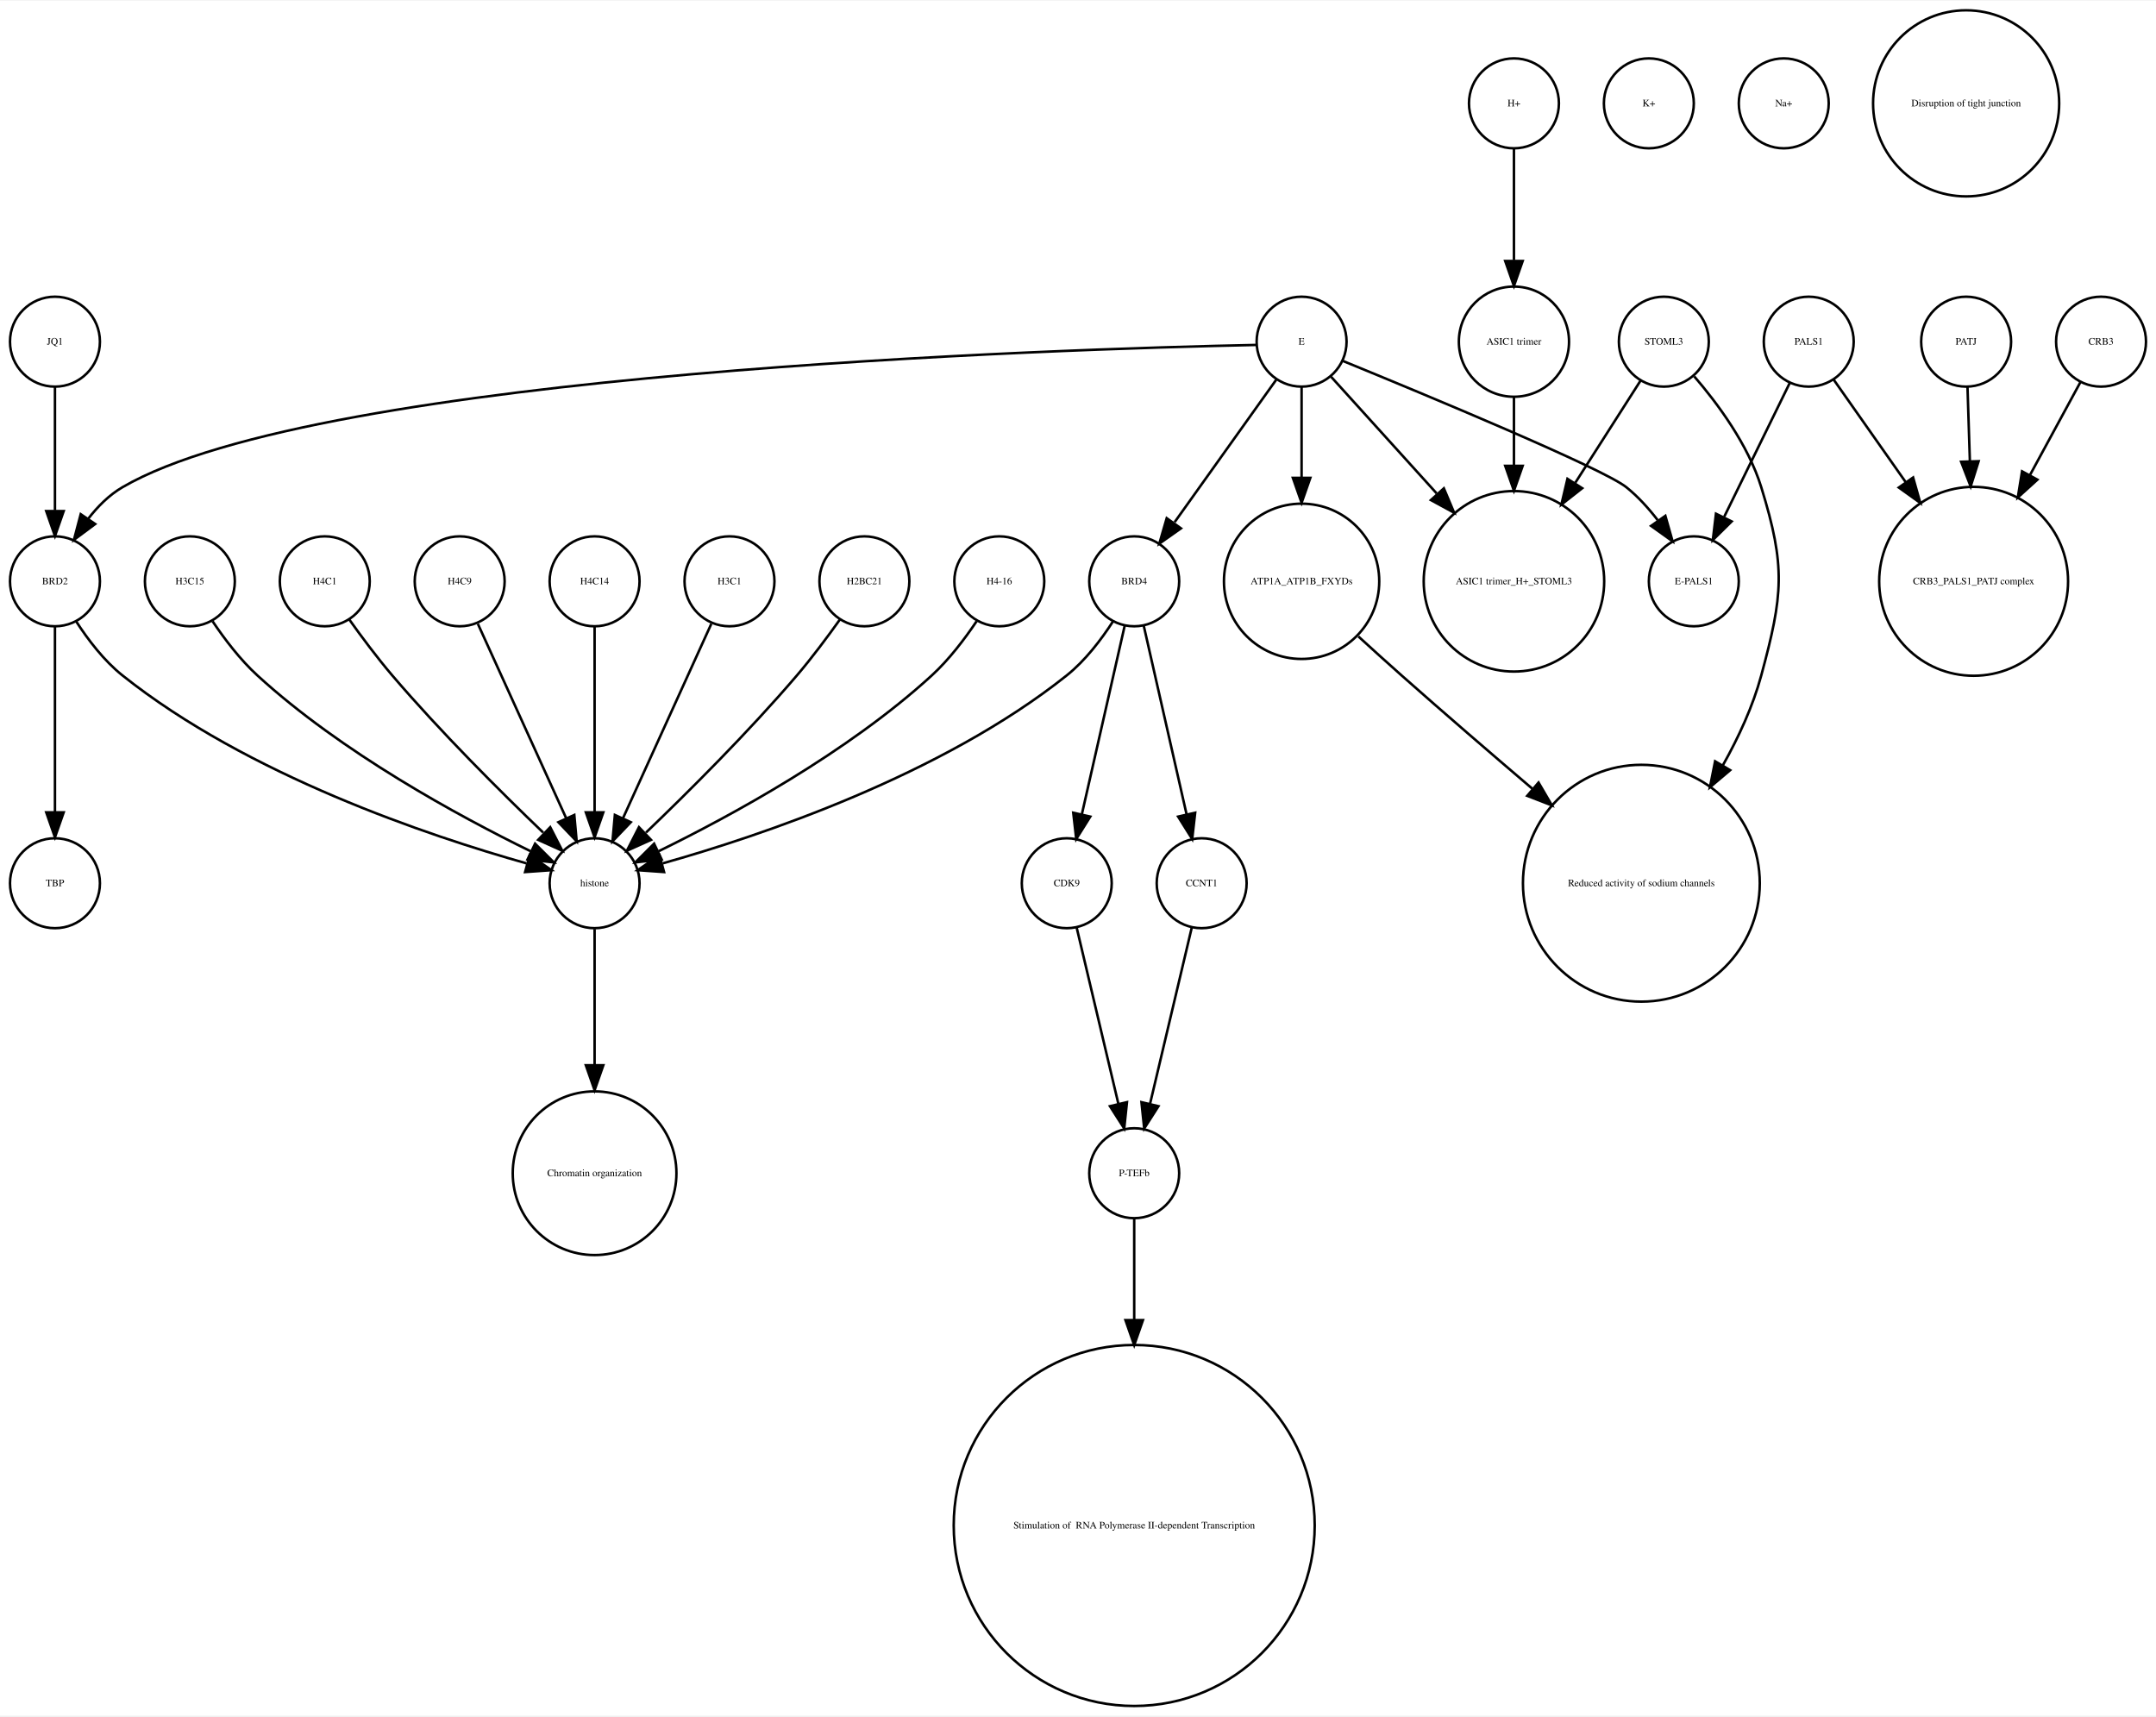
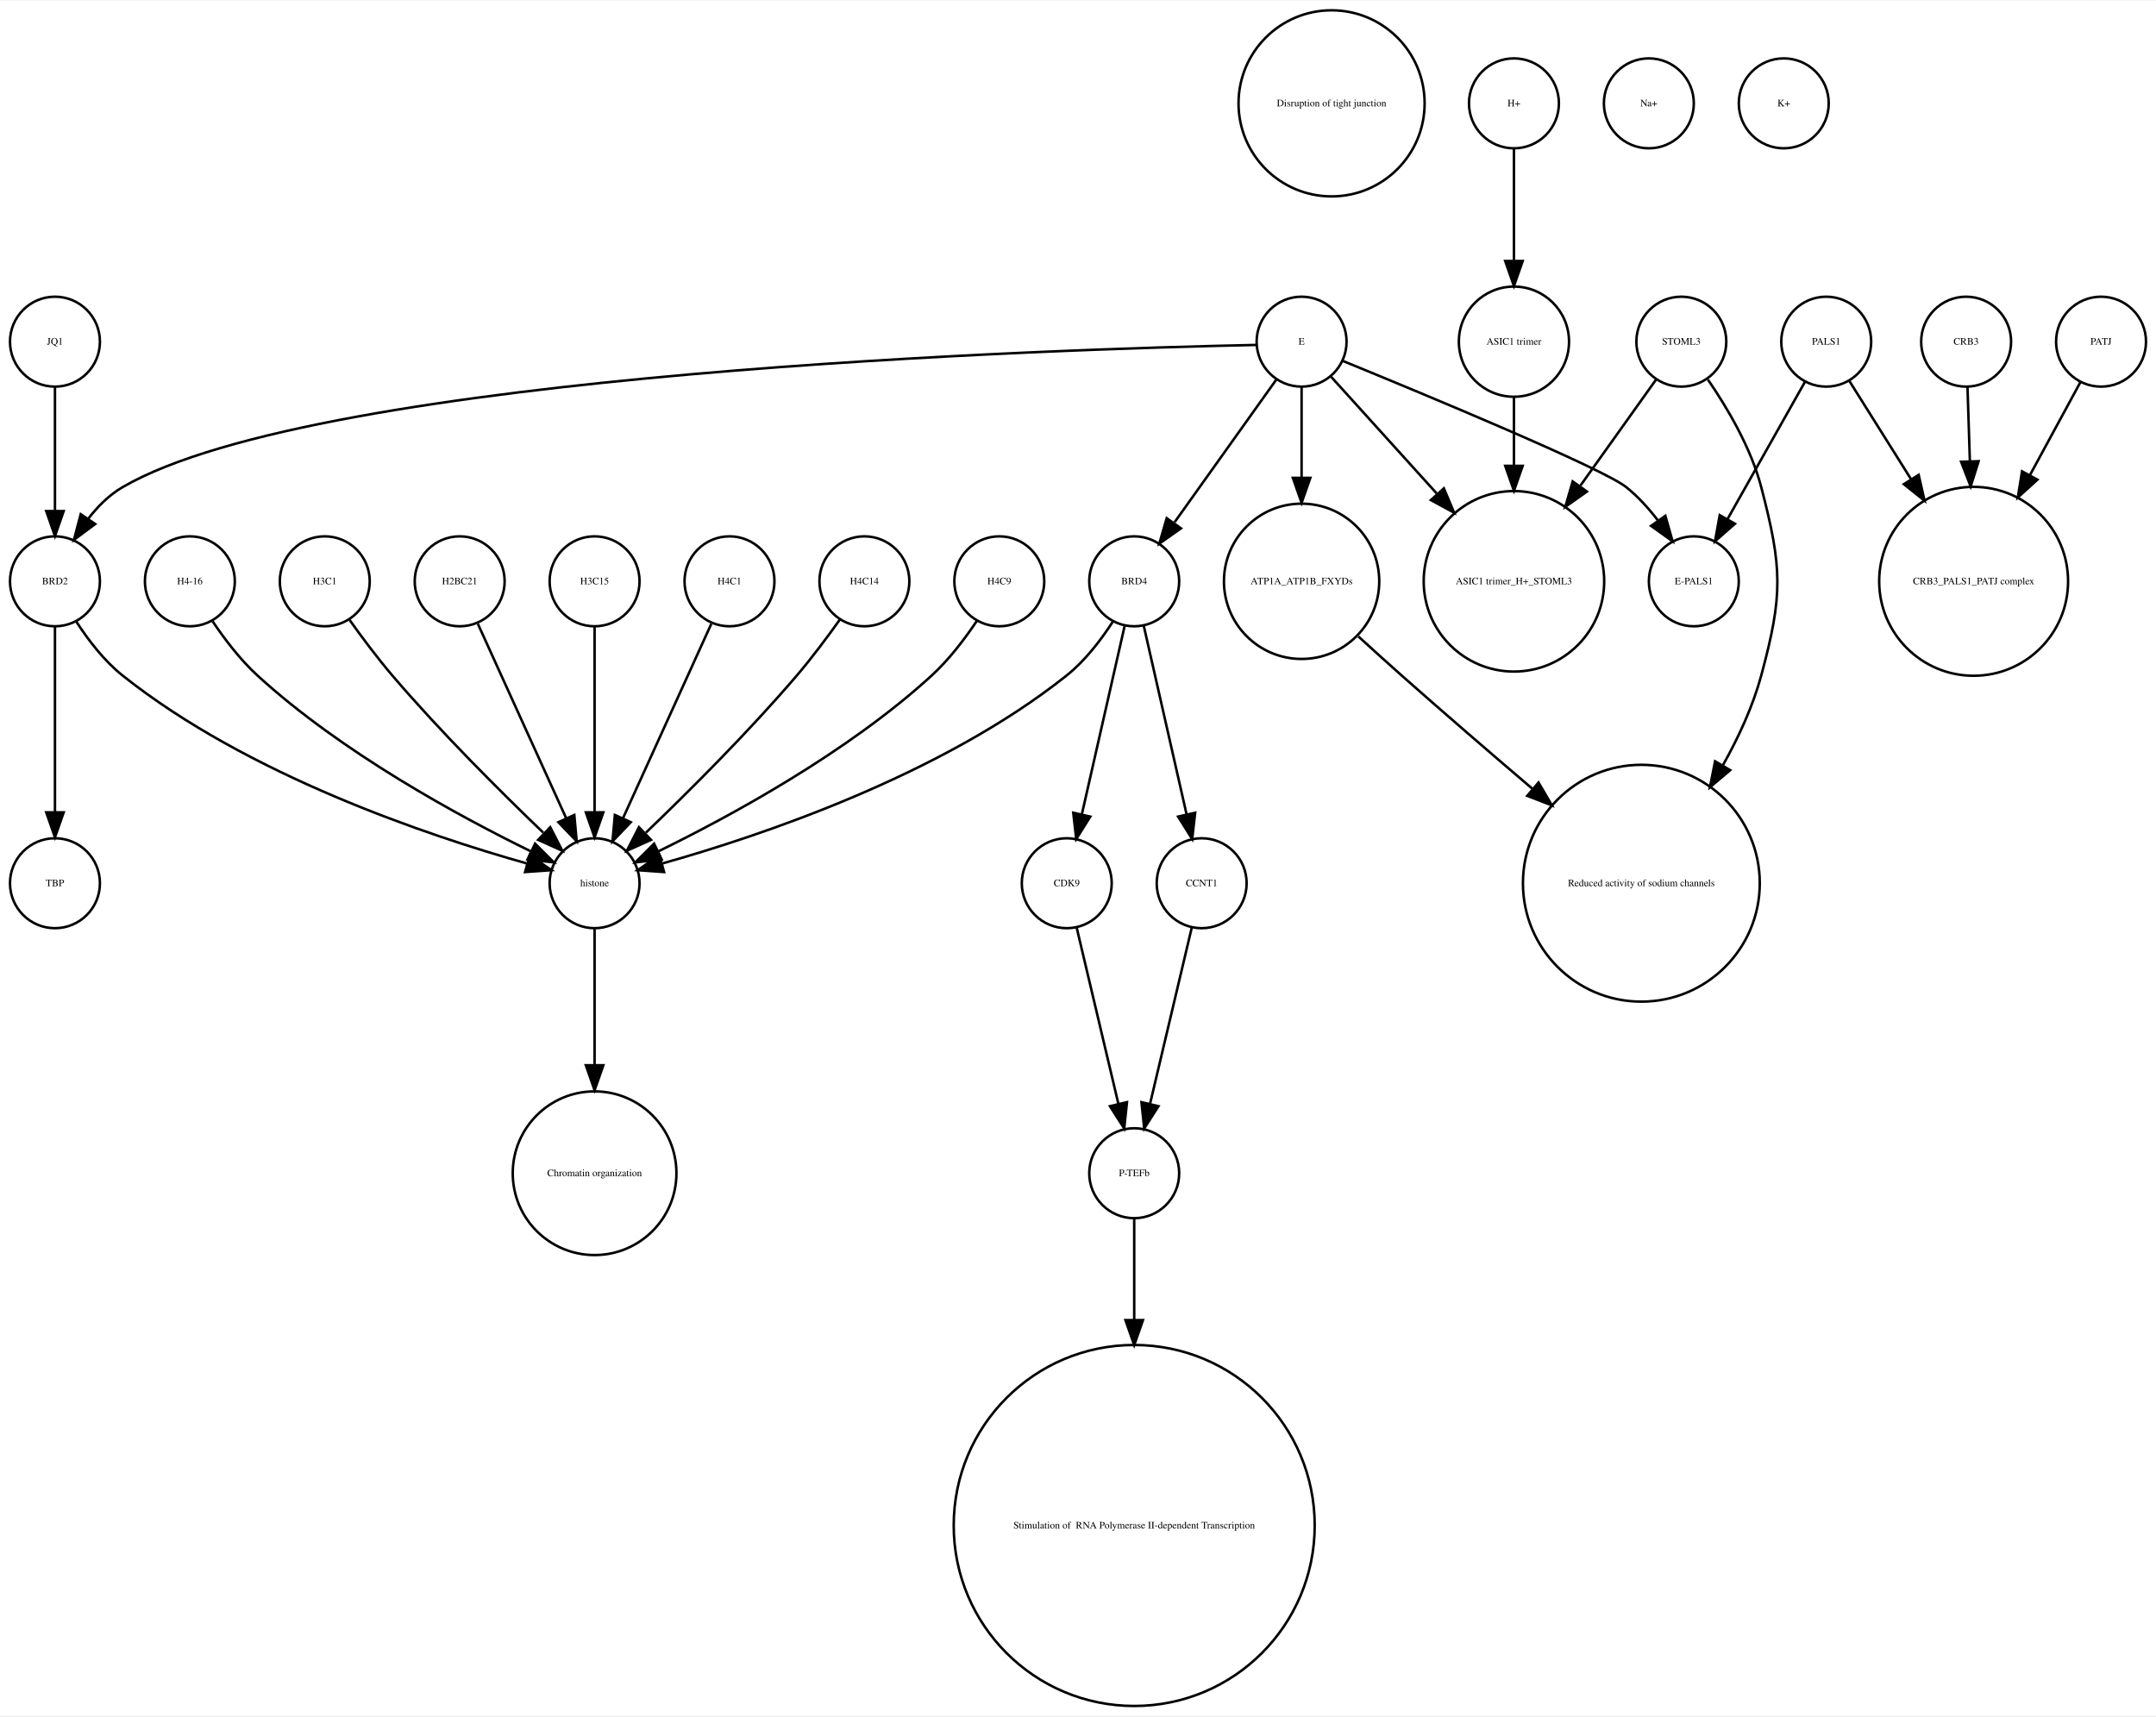
<svg xmlns="http://www.w3.org/2000/svg" width="863pt" height="687pt" viewBox="0.00 0.00 863.00 686.51">
  <g id="graph0" class="graph" transform="scale(1 1) rotate(0) translate(4 682.51)">
    <polygon fill="white" stroke="none" points="-4,4 -4,-682.51 859,-682.51 859,4 -4,4" />
    <g id="node1" class="node">
-       <ellipse fill="none" stroke="black" cx="720" cy="-545.99" rx="18" ry="18" />
-       <text text-anchor="middle" x="720" y="-544.79" font-family="Times,serif" font-size="4.00">PALS1</text>
+       <ellipse fill="none" stroke="black" cx="529" cy="-641.387" rx="37.247" ry="37.247" />
+       <text text-anchor="middle" x="529" y="-640.187" font-family="Times,serif" font-size="4.00">Disruption of tight junction</text>
+     </g>
+     <g id="node2" class="node">
+       <ellipse fill="none" stroke="black" cx="234" cy="-213.13" rx="32.761" ry="32.761" />
+       <text text-anchor="middle" x="234" y="-211.93" font-family="Times,serif" font-size="4.00">Chromatin organization</text>
+     </g>
+     <g id="node3" class="node">
+       <ellipse fill="none" stroke="black" cx="450" cy="-450.063" rx="18" ry="18" />
+       <text text-anchor="middle" x="450" y="-448.863" font-family="Times,serif" font-size="4.00">BRD4</text>
+     </g>
+     <g id="node9" class="node">
+       <ellipse fill="none" stroke="black" cx="423" cy="-329.21" rx="18" ry="18" />
+       <text text-anchor="middle" x="423" y="-328.01" font-family="Times,serif" font-size="4.00">CDK9</text>
+     </g>
+     <g id="edge3" class="edge">
+       <path fill="none" stroke="black" d="M446.189,-432.286C441.726,-412.643 434.279,-379.859 429.03,-356.754" />
+       <polygon fill="black" stroke="black" points="432.42,-355.878 426.792,-346.901 425.594,-357.428 432.42,-355.878" />
+     </g>
+     <g id="node24" class="node">
+       <ellipse fill="none" stroke="black" cx="234" cy="-329.21" rx="18" ry="18" />
+       <text text-anchor="middle" x="234" y="-328.01" font-family="Times,serif" font-size="4.00">histone</text>
+     </g>
+     <g id="edge1" class="edge">
+       <path fill="none" stroke="black" d="M441.515,-434.026C436.812,-426.745 430.416,-418.322 423,-412.409 372.876,-372.447 300.344,-348.16 261.316,-337.181" />
+       <polygon fill="black" stroke="black" points="261.811,-333.688 251.243,-334.435 259.97,-340.442 261.811,-333.688" />
+     </g>
+     <g id="node25" class="node">
+       <ellipse fill="none" stroke="black" cx="477" cy="-329.21" rx="18" ry="18" />
+       <text text-anchor="middle" x="477" y="-328.01" font-family="Times,serif" font-size="4.00">CCNT1</text>
+     </g>
+     <g id="edge2" class="edge">
+       <path fill="none" stroke="black" d="M453.811,-432.286C458.274,-412.643 465.721,-379.859 470.97,-356.754" />
+       <polygon fill="black" stroke="black" points="474.406,-357.428 473.208,-346.901 467.58,-355.878 474.406,-357.428" />
    </g>
    <g id="node4" class="node">
+       <ellipse fill="none" stroke="black" cx="837" cy="-545.99" rx="18" ry="18" />
+       <text text-anchor="middle" x="837" y="-544.79" font-family="Times,serif" font-size="4.00">PATJ</text>
+     </g>
+     <g id="node22" class="node">
+       <ellipse fill="none" stroke="black" cx="786" cy="-450.063" rx="37.807" ry="37.807" />
+       <text text-anchor="middle" x="786" y="-448.863" font-family="Times,serif" font-size="4.00">CRB3_PALS1_PATJ complex</text>
+     </g>
+     <g id="edge4" class="edge">
+       <path fill="none" stroke="black" d="M828.806,-529.899C823.315,-519.787 815.798,-505.942 808.594,-492.674" />
+       <polygon fill="black" stroke="black" points="811.533,-490.752 803.685,-483.634 805.381,-494.092 811.533,-490.752" />
+     </g>
+     <g id="node5" class="node">
+       <ellipse fill="none" stroke="black" cx="602" cy="-450.063" rx="36.125" ry="36.125" />
+       <text text-anchor="middle" x="602" y="-448.863" font-family="Times,serif" font-size="4.00">ASIC1 trimer_H+_STOML3</text>
+     </g>
+     <g id="node6" class="node">
+       <ellipse fill="none" stroke="black" cx="517" cy="-545.99" rx="18" ry="18" />
+       <text text-anchor="middle" x="517" y="-544.79" font-family="Times,serif" font-size="4.00">E</text>
+     </g>
+     <g id="edge8" class="edge">
+       <path fill="none" stroke="black" d="M506.824,-530.725C496.038,-515.604 478.848,-491.505 466.196,-473.769" />
+       <polygon fill="black" stroke="black" points="468.709,-471.263 460.052,-465.155 463.01,-475.329 468.709,-471.263" />
+     </g>
+     <g id="edge6" class="edge">
+       <path fill="none" stroke="black" d="M528.819,-531.93C539.717,-519.887 556.378,-501.476 571.052,-485.262" />
+       <polygon fill="black" stroke="black" points="573.946,-487.279 578.061,-477.516 568.756,-482.582 573.946,-487.279" />
+     </g>
+     <g id="node12" class="node">
      <ellipse fill="none" stroke="black" cx="674" cy="-450.063" rx="18" ry="18" />
      <text text-anchor="middle" x="674" y="-448.863" font-family="Times,serif" font-size="4.00">E-PALS1</text>
    </g>
-     <g id="edge2" class="edge">
-       <path fill="none" stroke="black" d="M712.404,-529.48C705.279,-514.932 694.505,-492.932 686.18,-475.933" />
-       <polygon fill="black" stroke="black" points="689.149,-474.038 681.607,-466.596 682.862,-477.116 689.149,-474.038" />
-     </g>
-     <g id="node6" class="node">
-       <ellipse fill="none" stroke="black" cx="786" cy="-450.063" rx="37.807" ry="37.807" />
-       <text text-anchor="middle" x="786" y="-448.863" font-family="Times,serif" font-size="4.00">CRB3_PALS1_PATJ complex</text>
-     </g>
-     <g id="edge1" class="edge">
-       <path fill="none" stroke="black" d="M730.024,-530.725C737.681,-519.828 748.614,-504.269 758.789,-489.789" />
-       <polygon fill="black" stroke="black" points="761.776,-491.625 764.661,-481.431 756.048,-487.601 761.776,-491.625" />
-     </g>
-     <g id="node2" class="node">
+     <g id="edge9" class="edge">
+       <path fill="none" stroke="black" d="M533.522,-538.272C566.375,-524.831 637.569,-495.272 647,-487.716 651.626,-484.01 655.859,-479.329 659.532,-474.564" />
+       <polygon fill="black" stroke="black" points="662.607,-476.276 665.503,-466.085 656.884,-472.246 662.607,-476.276" />
+     </g>
+     <g id="node16" class="node">
+       <ellipse fill="none" stroke="black" cx="18" cy="-450.063" rx="18" ry="18" />
+       <text text-anchor="middle" x="18" y="-448.863" font-family="Times,serif" font-size="4.00">BRD2</text>
+     </g>
+     <g id="edge7" class="edge">
+       <path fill="none" stroke="black" d="M498.942,-544.683C422.308,-543.097 124.311,-534.008 45,-487.716 39.665,-484.603 35.071,-479.974 31.263,-475.045" />
+       <polygon fill="black" stroke="black" points="34.107,-473.002 25.604,-466.682 28.309,-476.926 34.107,-473.002" />
+     </g>
+     <g id="node26" class="node">
+       <ellipse fill="none" stroke="black" cx="517" cy="-450.063" rx="31.08" ry="31.08" />
+       <text text-anchor="middle" x="517" y="-448.863" font-family="Times,serif" font-size="4.00">ATP1A_ATP1B_FXYDs</text>
+     </g>
+     <g id="edge5" class="edge">
+       <path fill="none" stroke="black" d="M517,-527.762C517,-517.667 517,-504.457 517,-491.851" />
+       <polygon fill="black" stroke="black" points="520.5,-491.485 517,-481.485 513.5,-491.485 520.5,-491.485" />
+     </g>
+     <g id="node7" class="node">
      <ellipse fill="none" stroke="black" cx="72" cy="-450.063" rx="18" ry="18" />
-       <text text-anchor="middle" x="72" y="-448.863" font-family="Times,serif" font-size="4.00">H3C15</text>
-     </g>
-     <g id="node3" class="node">
-       <ellipse fill="none" stroke="black" cx="234" cy="-329.21" rx="18" ry="18" />
-       <text text-anchor="middle" x="234" y="-328.01" font-family="Times,serif" font-size="4.00">histone</text>
-     </g>
-     <g id="edge3" class="edge">
+       <text text-anchor="middle" x="72" y="-448.863" font-family="Times,serif" font-size="4.00">H4-16</text>
+     </g>
+     <g id="edge10" class="edge">
      <path fill="none" stroke="black" d="M81.083,-434.084C85.848,-426.987 92.122,-418.708 99,-412.409 132.672,-381.576 179.601,-356.1 208.331,-342.042" />
      <polygon fill="black" stroke="black" points="210.18,-345.037 217.682,-337.555 207.152,-338.725 210.18,-345.037" />
    </g>
+     <g id="node8" class="node">
+       <ellipse fill="none" stroke="black" cx="669" cy="-545.99" rx="18" ry="18" />
+       <text text-anchor="middle" x="669" y="-544.79" font-family="Times,serif" font-size="4.00">STOML3</text>
+     </g>
+     <g id="edge11" class="edge">
+       <path fill="none" stroke="black" d="M658.824,-530.725C650.807,-519.485 639.25,-503.284 628.65,-488.424" />
+       <polygon fill="black" stroke="black" points="631.21,-485.985 622.553,-479.877 625.511,-490.05 631.21,-485.985" />
+     </g>
+     <g id="node18" class="node">
+       <ellipse fill="none" stroke="black" cx="653" cy="-329.21" rx="47.4" ry="47.4" />
+       <text text-anchor="middle" x="653" y="-328.01" font-family="Times,serif" font-size="4.00">Reduced activity of sodium channels</text>
+     </g>
+     <g id="edge12" class="edge">
+       <path fill="none" stroke="black" d="M679.642,-530.809C687.258,-519.727 696.867,-503.589 701,-487.716 709.435,-455.327 709.742,-444.717 701,-412.409 697.662,-400.074 691.961,-387.691 685.629,-376.414" />
+       <polygon fill="black" stroke="black" points="688.543,-374.466 680.449,-367.63 682.514,-378.021 688.543,-374.466" />
+     </g>
+     <g id="node31" class="node">
+       <ellipse fill="none" stroke="black" cx="450" cy="-213.13" rx="18" ry="18" />
+       <text text-anchor="middle" x="450" y="-211.93" font-family="Times,serif" font-size="4.00">P-TEFb</text>
+     </g>
+     <g id="edge13" class="edge">
+       <path fill="none" stroke="black" d="M426.984,-311.377C431.371,-292.842 438.486,-262.781 443.645,-240.983" />
+       <polygon fill="black" stroke="black" points="447.102,-241.569 446,-231.032 440.291,-239.957 447.102,-241.569" />
+     </g>
+     <g id="node10" class="node">
+       <ellipse fill="none" stroke="black" cx="126" cy="-450.063" rx="18" ry="18" />
+       <text text-anchor="middle" x="126" y="-448.863" font-family="Times,serif" font-size="4.00">H3C1</text>
+     </g>
+     <g id="edge14" class="edge">
+       <path fill="none" stroke="black" d="M135.801,-434.777C140.736,-427.845 146.946,-419.504 153,-412.409 172.336,-389.752 196.532,-365.688 213.422,-349.492" />
+       <polygon fill="black" stroke="black" points="216.24,-351.643 221.073,-342.215 211.415,-346.571 216.24,-351.643" />
+     </g>
+     <g id="node11" class="node">
+       <ellipse fill="none" stroke="black" cx="783" cy="-545.99" rx="18" ry="18" />
+       <text text-anchor="middle" x="783" y="-544.79" font-family="Times,serif" font-size="4.00">CRB3</text>
+     </g>
+     <g id="edge15" class="edge">
+       <path fill="none" stroke="black" d="M783.55,-527.762C783.819,-519.334 784.158,-508.735 784.497,-498.13" />
+       <polygon fill="black" stroke="black" points="787.998,-498.136 784.819,-488.03 781.002,-497.913 787.998,-498.136" />
+     </g>
+     <g id="node13" class="node">
+       <ellipse fill="none" stroke="black" cx="180" cy="-450.063" rx="18" ry="18" />
+       <text text-anchor="middle" x="180" y="-448.863" font-family="Times,serif" font-size="4.00">H2BC21</text>
+     </g>
+     <g id="edge16" class="edge">
+       <path fill="none" stroke="black" d="M187.283,-433.034C196.351,-413.075 211.944,-378.754 222.601,-355.299" />
+       <polygon fill="black" stroke="black" points="225.883,-356.537 226.833,-345.985 219.51,-353.642 225.883,-356.537" />
+     </g>
+     <g id="node14" class="node">
+       <ellipse fill="none" stroke="black" cx="18" cy="-329.21" rx="18" ry="18" />
+       <text text-anchor="middle" x="18" y="-328.01" font-family="Times,serif" font-size="4.00">TBP</text>
+     </g>
+     <g id="node15" class="node">
+       <ellipse fill="none" stroke="black" cx="602" cy="-641.387" rx="18" ry="18" />
+       <text text-anchor="middle" x="602" y="-640.187" font-family="Times,serif" font-size="4.00">H+</text>
+     </g>
+     <g id="node27" class="node">
+       <ellipse fill="none" stroke="black" cx="602" cy="-545.99" rx="22.05" ry="22.05" />
+       <text text-anchor="middle" x="602" y="-544.79" font-family="Times,serif" font-size="4.00">ASIC1 trimer</text>
+     </g>
+     <g id="edge17" class="edge">
+       <path fill="none" stroke="black" d="M602,-623.257C602,-610.798 602,-593.57 602,-578.639" />
+       <polygon fill="black" stroke="black" points="605.5,-578.275 602,-568.275 598.5,-578.275 605.5,-578.275" />
+     </g>
+     <g id="edge18" class="edge">
+       <path fill="none" stroke="black" d="M18,-432.034C18,-412.64 18,-380.675 18,-357.731" />
+       <polygon fill="black" stroke="black" points="21.5,-357.594 18,-347.594 14.5,-357.594 21.5,-357.594" />
+     </g>
+     <g id="edge19" class="edge">
+       <path fill="none" stroke="black" d="M26.485,-434.026C31.188,-426.745 37.584,-418.322 45,-412.409 95.124,-372.447 167.656,-348.16 206.684,-337.181" />
+       <polygon fill="black" stroke="black" points="208.03,-340.442 216.757,-334.435 206.189,-333.688 208.03,-340.442" />
+     </g>
+     <g id="node17" class="node">
+       <ellipse fill="none" stroke="black" cx="234" cy="-450.063" rx="18" ry="18" />
+       <text text-anchor="middle" x="234" y="-448.863" font-family="Times,serif" font-size="4.00">H3C15</text>
+     </g>
+     <g id="edge20" class="edge">
+       <path fill="none" stroke="black" d="M234,-432.034C234,-412.64 234,-380.675 234,-357.731" />
+       <polygon fill="black" stroke="black" points="237.5,-357.594 234,-347.594 230.5,-357.594 237.5,-357.594" />
+     </g>
    <g id="node19" class="node">
-       <ellipse fill="none" stroke="black" cx="234" cy="-213.13" rx="32.761" ry="32.761" />
-       <text text-anchor="middle" x="234" y="-211.93" font-family="Times,serif" font-size="4.00">Chromatin organization</text>
-     </g>
-     <g id="edge4" class="edge">
+       <ellipse fill="none" stroke="black" cx="450" cy="-72.125" rx="72.25" ry="72.25" />
+       <text text-anchor="middle" x="450" y="-70.925" font-family="Times,serif" font-size="4.00"> Stimulation of  RNA Polymerase II-dependent Transcription </text>
+     </g>
+     <g id="node20" class="node">
+       <ellipse fill="none" stroke="black" cx="656" cy="-641.387" rx="18" ry="18" />
+       <text text-anchor="middle" x="656" y="-640.187" font-family="Times,serif" font-size="4.00">Na+</text>
+     </g>
+     <g id="node21" class="node">
+       <ellipse fill="none" stroke="black" cx="710" cy="-641.387" rx="18" ry="18" />
+       <text text-anchor="middle" x="710" y="-640.187" font-family="Times,serif" font-size="4.00">K+</text>
+     </g>
+     <g id="node23" class="node">
+       <ellipse fill="none" stroke="black" cx="288" cy="-450.063" rx="18" ry="18" />
+       <text text-anchor="middle" x="288" y="-448.863" font-family="Times,serif" font-size="4.00">H4C1</text>
+     </g>
+     <g id="edge21" class="edge">
+       <path fill="none" stroke="black" d="M280.717,-433.034C271.649,-413.075 256.056,-378.754 245.399,-355.299" />
+       <polygon fill="black" stroke="black" points="248.49,-353.642 241.167,-345.985 242.117,-356.537 248.49,-353.642" />
+     </g>
+     <g id="edge22" class="edge">
      <path fill="none" stroke="black" d="M234,-310.884C234,-296.474 234,-275.35 234,-256.514" />
      <polygon fill="black" stroke="black" points="237.5,-256.342 234,-246.342 230.5,-256.342 237.5,-256.342" />
    </g>
-     <g id="node5" class="node">
-       <ellipse fill="none" stroke="black" cx="18" cy="-450.063" rx="18" ry="18" />
-       <text text-anchor="middle" x="18" y="-448.863" font-family="Times,serif" font-size="4.00">BRD2</text>
-     </g>
-     <g id="edge6" class="edge">
-       <path fill="none" stroke="black" d="M26.485,-434.026C31.188,-426.745 37.584,-418.322 45,-412.409 95.124,-372.447 167.656,-348.16 206.684,-337.181" />
-       <polygon fill="black" stroke="black" points="208.03,-340.442 216.757,-334.435 206.189,-333.688 208.03,-340.442" />
-     </g>
-     <g id="node15" class="node">
-       <ellipse fill="none" stroke="black" cx="18" cy="-329.21" rx="18" ry="18" />
-       <text text-anchor="middle" x="18" y="-328.01" font-family="Times,serif" font-size="4.00">TBP</text>
-     </g>
-     <g id="edge5" class="edge">
-       <path fill="none" stroke="black" d="M18,-432.034C18,-412.64 18,-380.675 18,-357.731" />
-       <polygon fill="black" stroke="black" points="21.5,-357.594 18,-347.594 14.5,-357.594 21.5,-357.594" />
-     </g>
-     <g id="node7" class="node">
-       <ellipse fill="none" stroke="black" cx="423" cy="-329.21" rx="18" ry="18" />
-       <text text-anchor="middle" x="423" y="-328.01" font-family="Times,serif" font-size="4.00">CDK9</text>
-     </g>
-     <g id="node22" class="node">
-       <ellipse fill="none" stroke="black" cx="450" cy="-213.13" rx="18" ry="18" />
-       <text text-anchor="middle" x="450" y="-211.93" font-family="Times,serif" font-size="4.00">P-TEFb</text>
-     </g>
-     <g id="edge7" class="edge">
-       <path fill="none" stroke="black" d="M426.984,-311.377C431.371,-292.842 438.486,-262.781 443.645,-240.983" />
-       <polygon fill="black" stroke="black" points="447.102,-241.569 446,-231.032 440.291,-239.957 447.102,-241.569" />
-     </g>
-     <g id="node8" class="node">
-       <ellipse fill="none" stroke="black" cx="477" cy="-329.21" rx="18" ry="18" />
-       <text text-anchor="middle" x="477" y="-328.01" font-family="Times,serif" font-size="4.00">CCNT1</text>
-     </g>
-     <g id="edge8" class="edge">
+     <g id="edge23" class="edge">
      <path fill="none" stroke="black" d="M473.016,-311.377C468.629,-292.842 461.514,-262.781 456.355,-240.983" />
      <polygon fill="black" stroke="black" points="459.709,-239.957 454,-231.032 452.898,-241.569 459.709,-239.957" />
    </g>
-     <g id="node9" class="node">
-       <ellipse fill="none" stroke="black" cx="517" cy="-450.063" rx="31.08" ry="31.08" />
-       <text text-anchor="middle" x="517" y="-448.863" font-family="Times,serif" font-size="4.00">ATP1A_ATP1B_FXYDs</text>
-     </g>
-     <g id="node27" class="node">
-       <ellipse fill="none" stroke="black" cx="653" cy="-329.21" rx="47.4" ry="47.4" />
-       <text text-anchor="middle" x="653" y="-328.01" font-family="Times,serif" font-size="4.00">Reduced activity of sodium channels</text>
-     </g>
-     <g id="edge9" class="edge">
+     <g id="edge24" class="edge">
      <path fill="none" stroke="black" d="M539.725,-427.996C545.338,-422.859 551.36,-417.406 557,-412.409 573.937,-397.406 592.807,-381.151 609.304,-367.088" />
      <polygon fill="black" stroke="black" points="611.845,-369.522 617.193,-360.376 607.309,-364.19 611.845,-369.522" />
    </g>
-     <g id="node10" class="node">
-       <ellipse fill="none" stroke="black" cx="126" cy="-450.063" rx="18" ry="18" />
-       <text text-anchor="middle" x="126" y="-448.863" font-family="Times,serif" font-size="4.00">H4C1</text>
-     </g>
-     <g id="edge10" class="edge">
-       <path fill="none" stroke="black" d="M135.801,-434.777C140.736,-427.845 146.946,-419.504 153,-412.409 172.336,-389.752 196.532,-365.688 213.422,-349.492" />
-       <polygon fill="black" stroke="black" points="216.24,-351.643 221.073,-342.215 211.415,-346.571 216.24,-351.643" />
-     </g>
-     <g id="node11" class="node">
-       <ellipse fill="none" stroke="black" cx="656" cy="-641.387" rx="18" ry="18" />
-       <text text-anchor="middle" x="656" y="-640.187" font-family="Times,serif" font-size="4.00">K+</text>
-     </g>
-     <g id="node12" class="node">
-       <ellipse fill="none" stroke="black" cx="180" cy="-450.063" rx="18" ry="18" />
-       <text text-anchor="middle" x="180" y="-448.863" font-family="Times,serif" font-size="4.00">H4C9</text>
-     </g>
-     <g id="edge11" class="edge">
-       <path fill="none" stroke="black" d="M187.283,-433.034C196.351,-413.075 211.944,-378.754 222.601,-355.299" />
-       <polygon fill="black" stroke="black" points="225.883,-356.537 226.833,-345.985 219.51,-353.642 225.883,-356.537" />
-     </g>
-     <g id="node13" class="node">
-       <ellipse fill="none" stroke="black" cx="837" cy="-545.99" rx="18" ry="18" />
-       <text text-anchor="middle" x="837" y="-544.79" font-family="Times,serif" font-size="4.00">CRB3</text>
-     </g>
-     <g id="edge12" class="edge">
-       <path fill="none" stroke="black" d="M828.806,-529.899C823.315,-519.787 815.798,-505.942 808.594,-492.674" />
-       <polygon fill="black" stroke="black" points="811.533,-490.752 803.685,-483.634 805.381,-494.092 811.533,-490.752" />
-     </g>
-     <g id="node14" class="node">
-       <ellipse fill="none" stroke="black" cx="602" cy="-641.387" rx="18" ry="18" />
-       <text text-anchor="middle" x="602" y="-640.187" font-family="Times,serif" font-size="4.00">H+</text>
-     </g>
-     <g id="node20" class="node">
-       <ellipse fill="none" stroke="black" cx="602" cy="-545.99" rx="22.05" ry="22.05" />
-       <text text-anchor="middle" x="602" y="-544.79" font-family="Times,serif" font-size="4.00">ASIC1 trimer</text>
-     </g>
-     <g id="edge13" class="edge">
-       <path fill="none" stroke="black" d="M602,-623.257C602,-610.798 602,-593.57 602,-578.639" />
-       <polygon fill="black" stroke="black" points="605.5,-578.275 602,-568.275 598.5,-578.275 605.5,-578.275" />
-     </g>
-     <g id="node16" class="node">
-       <ellipse fill="none" stroke="black" cx="234" cy="-450.063" rx="18" ry="18" />
-       <text text-anchor="middle" x="234" y="-448.863" font-family="Times,serif" font-size="4.00">H4C14</text>
-     </g>
-     <g id="edge14" class="edge">
-       <path fill="none" stroke="black" d="M234,-432.034C234,-412.64 234,-380.675 234,-357.731" />
-       <polygon fill="black" stroke="black" points="237.5,-357.594 234,-347.594 230.5,-357.594 237.5,-357.594" />
-     </g>
-     <g id="node17" class="node">
-       <ellipse fill="none" stroke="black" cx="662" cy="-545.99" rx="18" ry="18" />
-       <text text-anchor="middle" x="662" y="-544.79" font-family="Times,serif" font-size="4.00">STOML3</text>
-     </g>
-     <g id="edge16" class="edge">
-       <path fill="none" stroke="black" d="M674.168,-532.095C683.541,-521.215 695.757,-504.731 701,-487.716 710.856,-455.731 709.742,-444.717 701,-412.409 697.662,-400.074 691.961,-387.691 685.629,-376.414" />
-       <polygon fill="black" stroke="black" points="688.543,-374.466 680.449,-367.63 682.514,-378.021 688.543,-374.466" />
-     </g>
-     <g id="node28" class="node">
-       <ellipse fill="none" stroke="black" cx="602" cy="-450.063" rx="36.125" ry="36.125" />
-       <text text-anchor="middle" x="602" y="-448.863" font-family="Times,serif" font-size="4.00">ASIC1 trimer_H+_STOML3</text>
-     </g>
-     <g id="edge15" class="edge">
-       <path fill="none" stroke="black" d="M652.625,-530.314C645.638,-519.376 635.757,-503.908 626.577,-489.538" />
-       <polygon fill="black" stroke="black" points="629.317,-487.325 620.984,-480.782 623.418,-491.094 629.317,-487.325" />
-     </g>
-     <g id="node18" class="node">
-       <ellipse fill="none" stroke="black" cx="450" cy="-72.125" rx="72.25" ry="72.25" />
-       <text text-anchor="middle" x="450" y="-70.925" font-family="Times,serif" font-size="4.00"> Stimulation of  RNA Polymerase II-dependent Transcription </text>
-     </g>
-     <g id="edge17" class="edge">
+     <g id="edge25" class="edge">
      <path fill="none" stroke="black" d="M602,-523.677C602,-515.568 602,-505.988 602,-496.491" />
      <polygon fill="black" stroke="black" points="605.5,-496.293 602,-486.293 598.5,-496.293 605.5,-496.293" />
    </g>
-     <g id="node21" class="node">
-       <ellipse fill="none" stroke="black" cx="288" cy="-450.063" rx="18" ry="18" />
-       <text text-anchor="middle" x="288" y="-448.863" font-family="Times,serif" font-size="4.00">H3C1</text>
-     </g>
-     <g id="edge18" class="edge">
-       <path fill="none" stroke="black" d="M280.717,-433.034C271.649,-413.075 256.056,-378.754 245.399,-355.299" />
-       <polygon fill="black" stroke="black" points="248.49,-353.642 241.167,-345.985 242.117,-356.537 248.49,-353.642" />
-     </g>
-     <g id="edge19" class="edge">
+     <g id="node28" class="node">
+       <ellipse fill="none" stroke="black" cx="18" cy="-545.99" rx="18" ry="18" />
+       <text text-anchor="middle" x="18" y="-544.79" font-family="Times,serif" font-size="4.00">JQ1</text>
+     </g>
+     <g id="edge26" class="edge">
+       <path fill="none" stroke="black" d="M18,-527.762C18,-513.993 18,-494.429 18,-478.507" />
+       <polygon fill="black" stroke="black" points="21.5,-478.181 18,-468.181 14.5,-478.181 21.5,-478.181" />
+     </g>
+     <g id="node29" class="node">
+       <ellipse fill="none" stroke="black" cx="342" cy="-450.063" rx="18" ry="18" />
+       <text text-anchor="middle" x="342" y="-448.863" font-family="Times,serif" font-size="4.00">H4C14</text>
+     </g>
+     <g id="edge27" class="edge">
+       <path fill="none" stroke="black" d="M332.199,-434.777C327.264,-427.845 321.054,-419.504 315,-412.409 295.664,-389.752 271.468,-365.688 254.578,-349.492" />
+       <polygon fill="black" stroke="black" points="256.585,-346.571 246.927,-342.215 251.76,-351.643 256.585,-346.571" />
+     </g>
+     <g id="node30" class="node">
+       <ellipse fill="none" stroke="black" cx="727" cy="-545.99" rx="18" ry="18" />
+       <text text-anchor="middle" x="727" y="-544.79" font-family="Times,serif" font-size="4.00">PALS1</text>
+     </g>
+     <g id="edge29" class="edge">
+       <path fill="none" stroke="black" d="M718.485,-529.899C710.14,-515.11 697.289,-492.337 687.542,-475.062" />
+       <polygon fill="black" stroke="black" points="690.457,-473.106 682.494,-466.117 684.36,-476.546 690.457,-473.106" />
+     </g>
+     <g id="edge28" class="edge">
+       <path fill="none" stroke="black" d="M736.219,-530.314C742.875,-519.718 752.201,-504.871 760.984,-490.888" />
+       <polygon fill="black" stroke="black" points="763.998,-492.669 766.354,-482.339 758.071,-488.946 763.998,-492.669" />
+     </g>
+     <g id="edge30" class="edge">
      <path fill="none" stroke="black" d="M450,-195.085C450,-184.44 450,-169.87 450,-154.501" />
      <polygon fill="black" stroke="black" points="453.5,-154.32 450,-144.32 446.5,-154.32 453.5,-154.32" />
    </g>
-     <g id="node23" class="node">
-       <ellipse fill="none" stroke="black" cx="710" cy="-641.387" rx="18" ry="18" />
-       <text text-anchor="middle" x="710" y="-640.187" font-family="Times,serif" font-size="4.00">Na+</text>
-     </g>
-     <g id="node24" class="node">
-       <ellipse fill="none" stroke="black" cx="450" cy="-450.063" rx="18" ry="18" />
-       <text text-anchor="middle" x="450" y="-448.863" font-family="Times,serif" font-size="4.00">BRD4</text>
-     </g>
-     <g id="edge22" class="edge">
-       <path fill="none" stroke="black" d="M441.515,-434.026C436.812,-426.745 430.416,-418.322 423,-412.409 372.876,-372.447 300.344,-348.16 261.316,-337.181" />
-       <polygon fill="black" stroke="black" points="261.811,-333.688 251.243,-334.435 259.97,-340.442 261.811,-333.688" />
-     </g>
-     <g id="edge20" class="edge">
-       <path fill="none" stroke="black" d="M446.189,-432.286C441.726,-412.643 434.279,-379.859 429.03,-356.754" />
-       <polygon fill="black" stroke="black" points="432.42,-355.878 426.792,-346.901 425.594,-357.428 432.42,-355.878" />
-     </g>
-     <g id="edge21" class="edge">
-       <path fill="none" stroke="black" d="M453.811,-432.286C458.274,-412.643 465.721,-379.859 470.97,-356.754" />
-       <polygon fill="black" stroke="black" points="474.406,-357.428 473.208,-346.901 467.58,-355.878 474.406,-357.428" />
-     </g>
-     <g id="node25" class="node">
-       <ellipse fill="none" stroke="black" cx="783" cy="-641.387" rx="37.247" ry="37.247" />
-       <text text-anchor="middle" x="783" y="-640.187" font-family="Times,serif" font-size="4.00">Disruption of tight junction</text>
-     </g>
-     <g id="node26" class="node">
-       <ellipse fill="none" stroke="black" cx="342" cy="-450.063" rx="18" ry="18" />
-       <text text-anchor="middle" x="342" y="-448.863" font-family="Times,serif" font-size="4.00">H2BC21</text>
-     </g>
-     <g id="edge23" class="edge">
-       <path fill="none" stroke="black" d="M332.199,-434.777C327.264,-427.845 321.054,-419.504 315,-412.409 295.664,-389.752 271.468,-365.688 254.578,-349.492" />
-       <polygon fill="black" stroke="black" points="256.585,-346.571 246.927,-342.215 251.76,-351.643 256.585,-346.571" />
-     </g>
-     <g id="node29" class="node">
-       <ellipse fill="none" stroke="black" cx="18" cy="-545.99" rx="18" ry="18" />
-       <text text-anchor="middle" x="18" y="-544.79" font-family="Times,serif" font-size="4.00">JQ1</text>
-     </g>
-     <g id="edge24" class="edge">
-       <path fill="none" stroke="black" d="M18,-527.762C18,-513.993 18,-494.429 18,-478.507" />
-       <polygon fill="black" stroke="black" points="21.5,-478.181 18,-468.181 14.5,-478.181 21.5,-478.181" />
-     </g>
-     <g id="node30" class="node">
+     <g id="node32" class="node">
      <ellipse fill="none" stroke="black" cx="396" cy="-450.063" rx="18" ry="18" />
-       <text text-anchor="middle" x="396" y="-448.863" font-family="Times,serif" font-size="4.00">H4-16</text>
-     </g>
-     <g id="edge25" class="edge">
+       <text text-anchor="middle" x="396" y="-448.863" font-family="Times,serif" font-size="4.00">H4C9</text>
+     </g>
+     <g id="edge31" class="edge">
      <path fill="none" stroke="black" d="M386.917,-434.084C382.152,-426.987 375.878,-418.708 369,-412.409 335.328,-381.576 288.399,-356.1 259.669,-342.042" />
      <polygon fill="black" stroke="black" points="260.848,-338.725 250.318,-337.555 257.82,-345.037 260.848,-338.725" />
    </g>
-     <g id="node31" class="node">
-       <ellipse fill="none" stroke="black" cx="783" cy="-545.99" rx="18" ry="18" />
-       <text text-anchor="middle" x="783" y="-544.79" font-family="Times,serif" font-size="4.00">PATJ</text>
-     </g>
-     <g id="edge26" class="edge">
-       <path fill="none" stroke="black" d="M783.55,-527.762C783.819,-519.334 784.158,-508.735 784.497,-498.13" />
-       <polygon fill="black" stroke="black" points="787.998,-498.136 784.819,-488.03 781.002,-497.913 787.998,-498.136" />
-     </g>
-     <g id="node32" class="node">
-       <ellipse fill="none" stroke="black" cx="517" cy="-545.99" rx="18" ry="18" />
-       <text text-anchor="middle" x="517" y="-544.79" font-family="Times,serif" font-size="4.00">E</text>
-     </g>
-     <g id="edge31" class="edge">
-       <path fill="none" stroke="black" d="M533.522,-538.272C566.375,-524.831 637.569,-495.272 647,-487.716 651.626,-484.01 655.859,-479.329 659.532,-474.564" />
-       <polygon fill="black" stroke="black" points="662.607,-476.276 665.503,-466.085 656.884,-472.246 662.607,-476.276" />
-     </g>
-     <g id="edge27" class="edge">
-       <path fill="none" stroke="black" d="M498.942,-544.683C422.308,-543.097 124.311,-534.008 45,-487.716 39.665,-484.603 35.071,-479.974 31.263,-475.045" />
-       <polygon fill="black" stroke="black" points="34.107,-473.002 25.604,-466.682 28.309,-476.926 34.107,-473.002" />
-     </g>
-     <g id="edge28" class="edge">
-       <path fill="none" stroke="black" d="M517,-527.762C517,-517.667 517,-504.457 517,-491.851" />
-       <polygon fill="black" stroke="black" points="520.5,-491.485 517,-481.485 513.5,-491.485 520.5,-491.485" />
-     </g>
-     <g id="edge29" class="edge">
-       <path fill="none" stroke="black" d="M506.824,-530.725C496.038,-515.604 478.848,-491.505 466.196,-473.769" />
-       <polygon fill="black" stroke="black" points="468.709,-471.263 460.052,-465.155 463.01,-475.329 468.709,-471.263" />
-     </g>
-     <g id="edge30" class="edge">
-       <path fill="none" stroke="black" d="M528.819,-531.93C539.717,-519.887 556.378,-501.476 571.052,-485.262" />
-       <polygon fill="black" stroke="black" points="573.946,-487.279 578.061,-477.516 568.756,-482.582 573.946,-487.279" />
-     </g>
  </g>
</svg>
